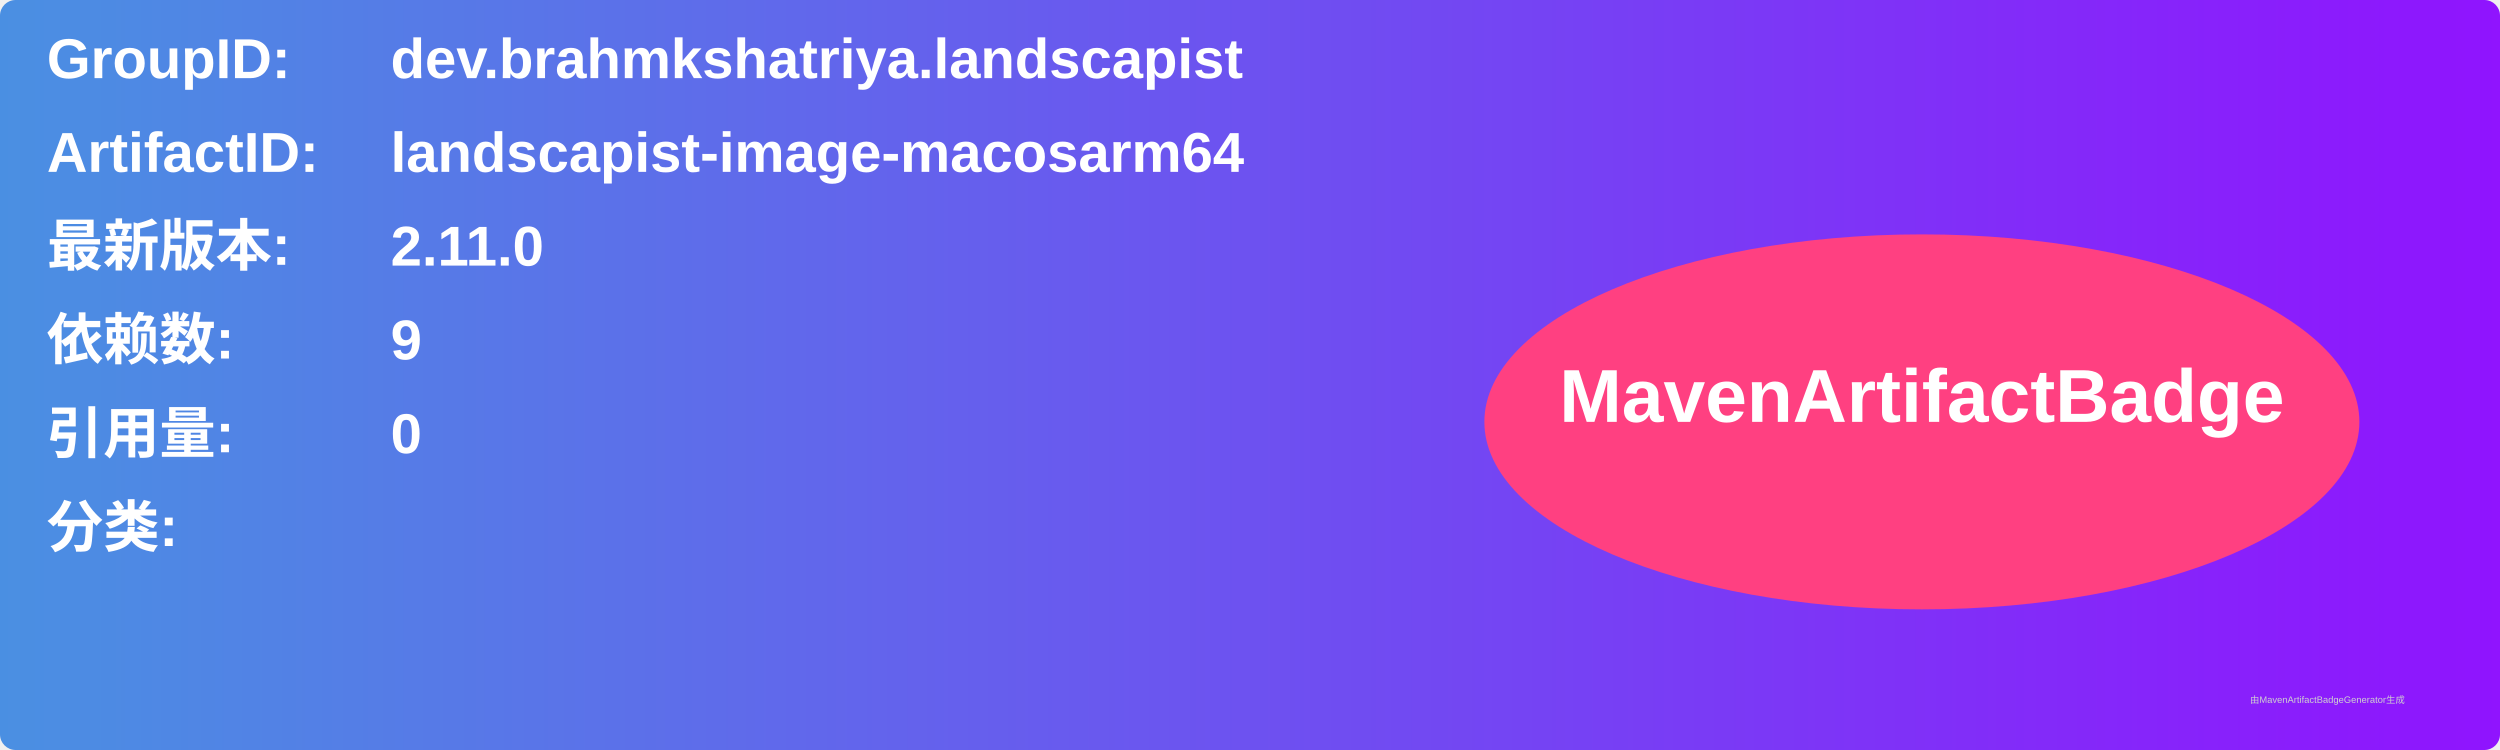
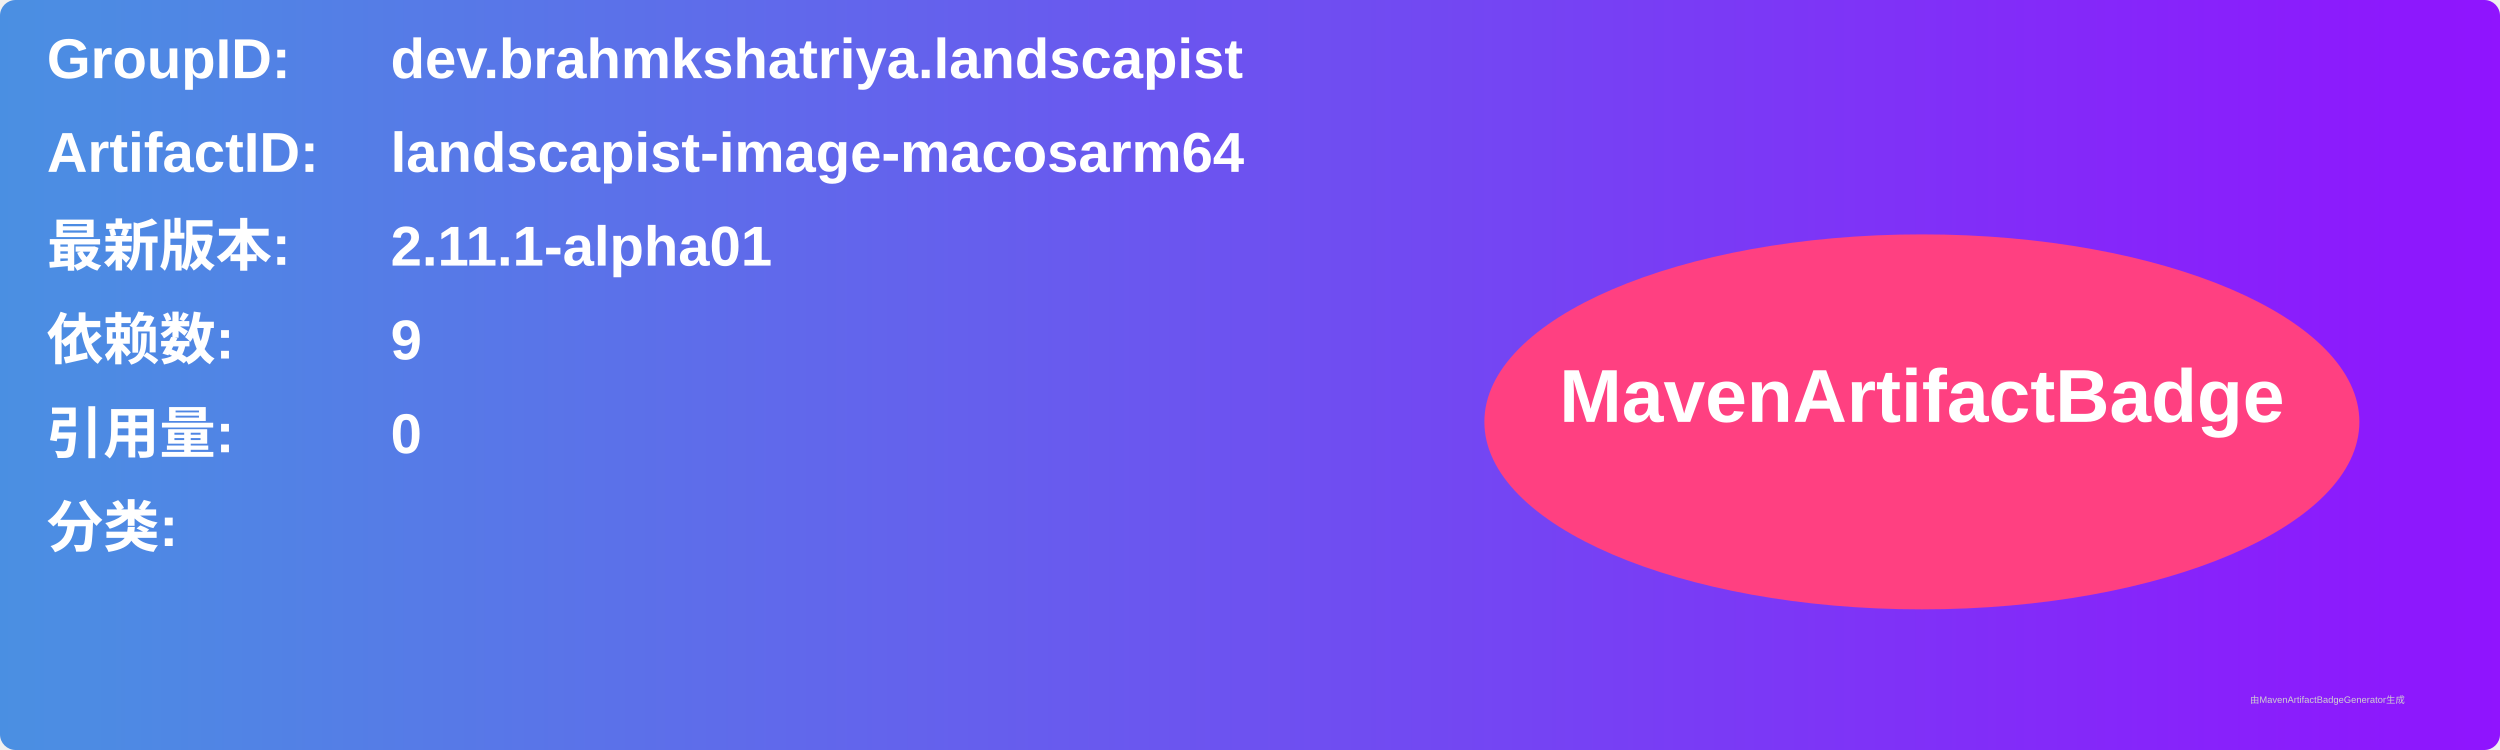
<svg xmlns="http://www.w3.org/2000/svg" width="800" height="240" viewBox="0 0 800 240">
  <linearGradient id="grad" x1="0%" y1="0%" x2="100%" y2="0%">
    <stop offset="0%" stop-color="#4a90e2" />
    <stop offset="100%" stop-color="#9013fe" />
  </linearGradient>
  <rect width="100%" height="100%" rx="5" ry="5" fill="url(#grad)" />
  <g transform="translate(15, 15)">
    <text x="0" y="10" font-family="Arial" font-size="18" fill="white" font-weight="bold" width="260">GroupID:</text>
    <text x="110" y="10" font-family="Arial" font-size="18" fill="white" font-weight="bold" width="460">dev.brahmkshatriya.landscapist</text>
    <text x="0" y="40" font-family="Arial" font-size="18" fill="white" font-weight="bold" width="260">ArtifactID:</text>
    <text x="110" y="40" font-family="Arial" font-size="18" fill="white" font-weight="bold" width="460">landscapist-image-macosarm64</text>
    <text x="0" y="70" font-family="Arial" font-size="18" fill="white" font-weight="bold">最新版本:</text>
    <text x="110" y="70" font-family="Arial" font-size="18" fill="white" font-weight="bold">
-       <tspan font-weight="bold">2.11.0</tspan>
+       <tspan font-weight="bold">2.11.1-alpha01</tspan>
    </text>
    <text x="0" y="100" font-family="Arial" font-size="18" fill="white" font-weight="bold">依赖数: </text>
    <text x="110" y="100" font-family="Arial" font-size="18" fill="white">
      <tspan font-weight="bold">9</tspan>
    </text>
    <text x="0" y="130" font-family="Arial" font-size="18" fill="white" font-weight="bold">引用量: </text>
    <text x="110" y="130" font-family="Arial" font-size="18" fill="white">
      <tspan font-weight="bold">0</tspan>
    </text>
    <text x="0" y="160" font-family="Arial" font-size="18" fill="white" font-weight="bold">分类:</text>
    <text x="10" y="190" font-family="Arial" font-size="10" fill="white">
      <tspan font-weight="bold" />
    </text>
    <ellipse cx="600" cy="120" rx="140" ry="60" fill="#ff4081" />
    <text x="600" y="120" text-anchor="middle" font-family="Arial" font-size="24" fill="white" font-weight="bold">MavenArtifactBadge</text>
  </g>
  <text x="720" y="225" font-family="Arial" font-size="3" fill="#d0d0d0">由MavenArtifactBadgeGenerator生成</text>
</svg>
